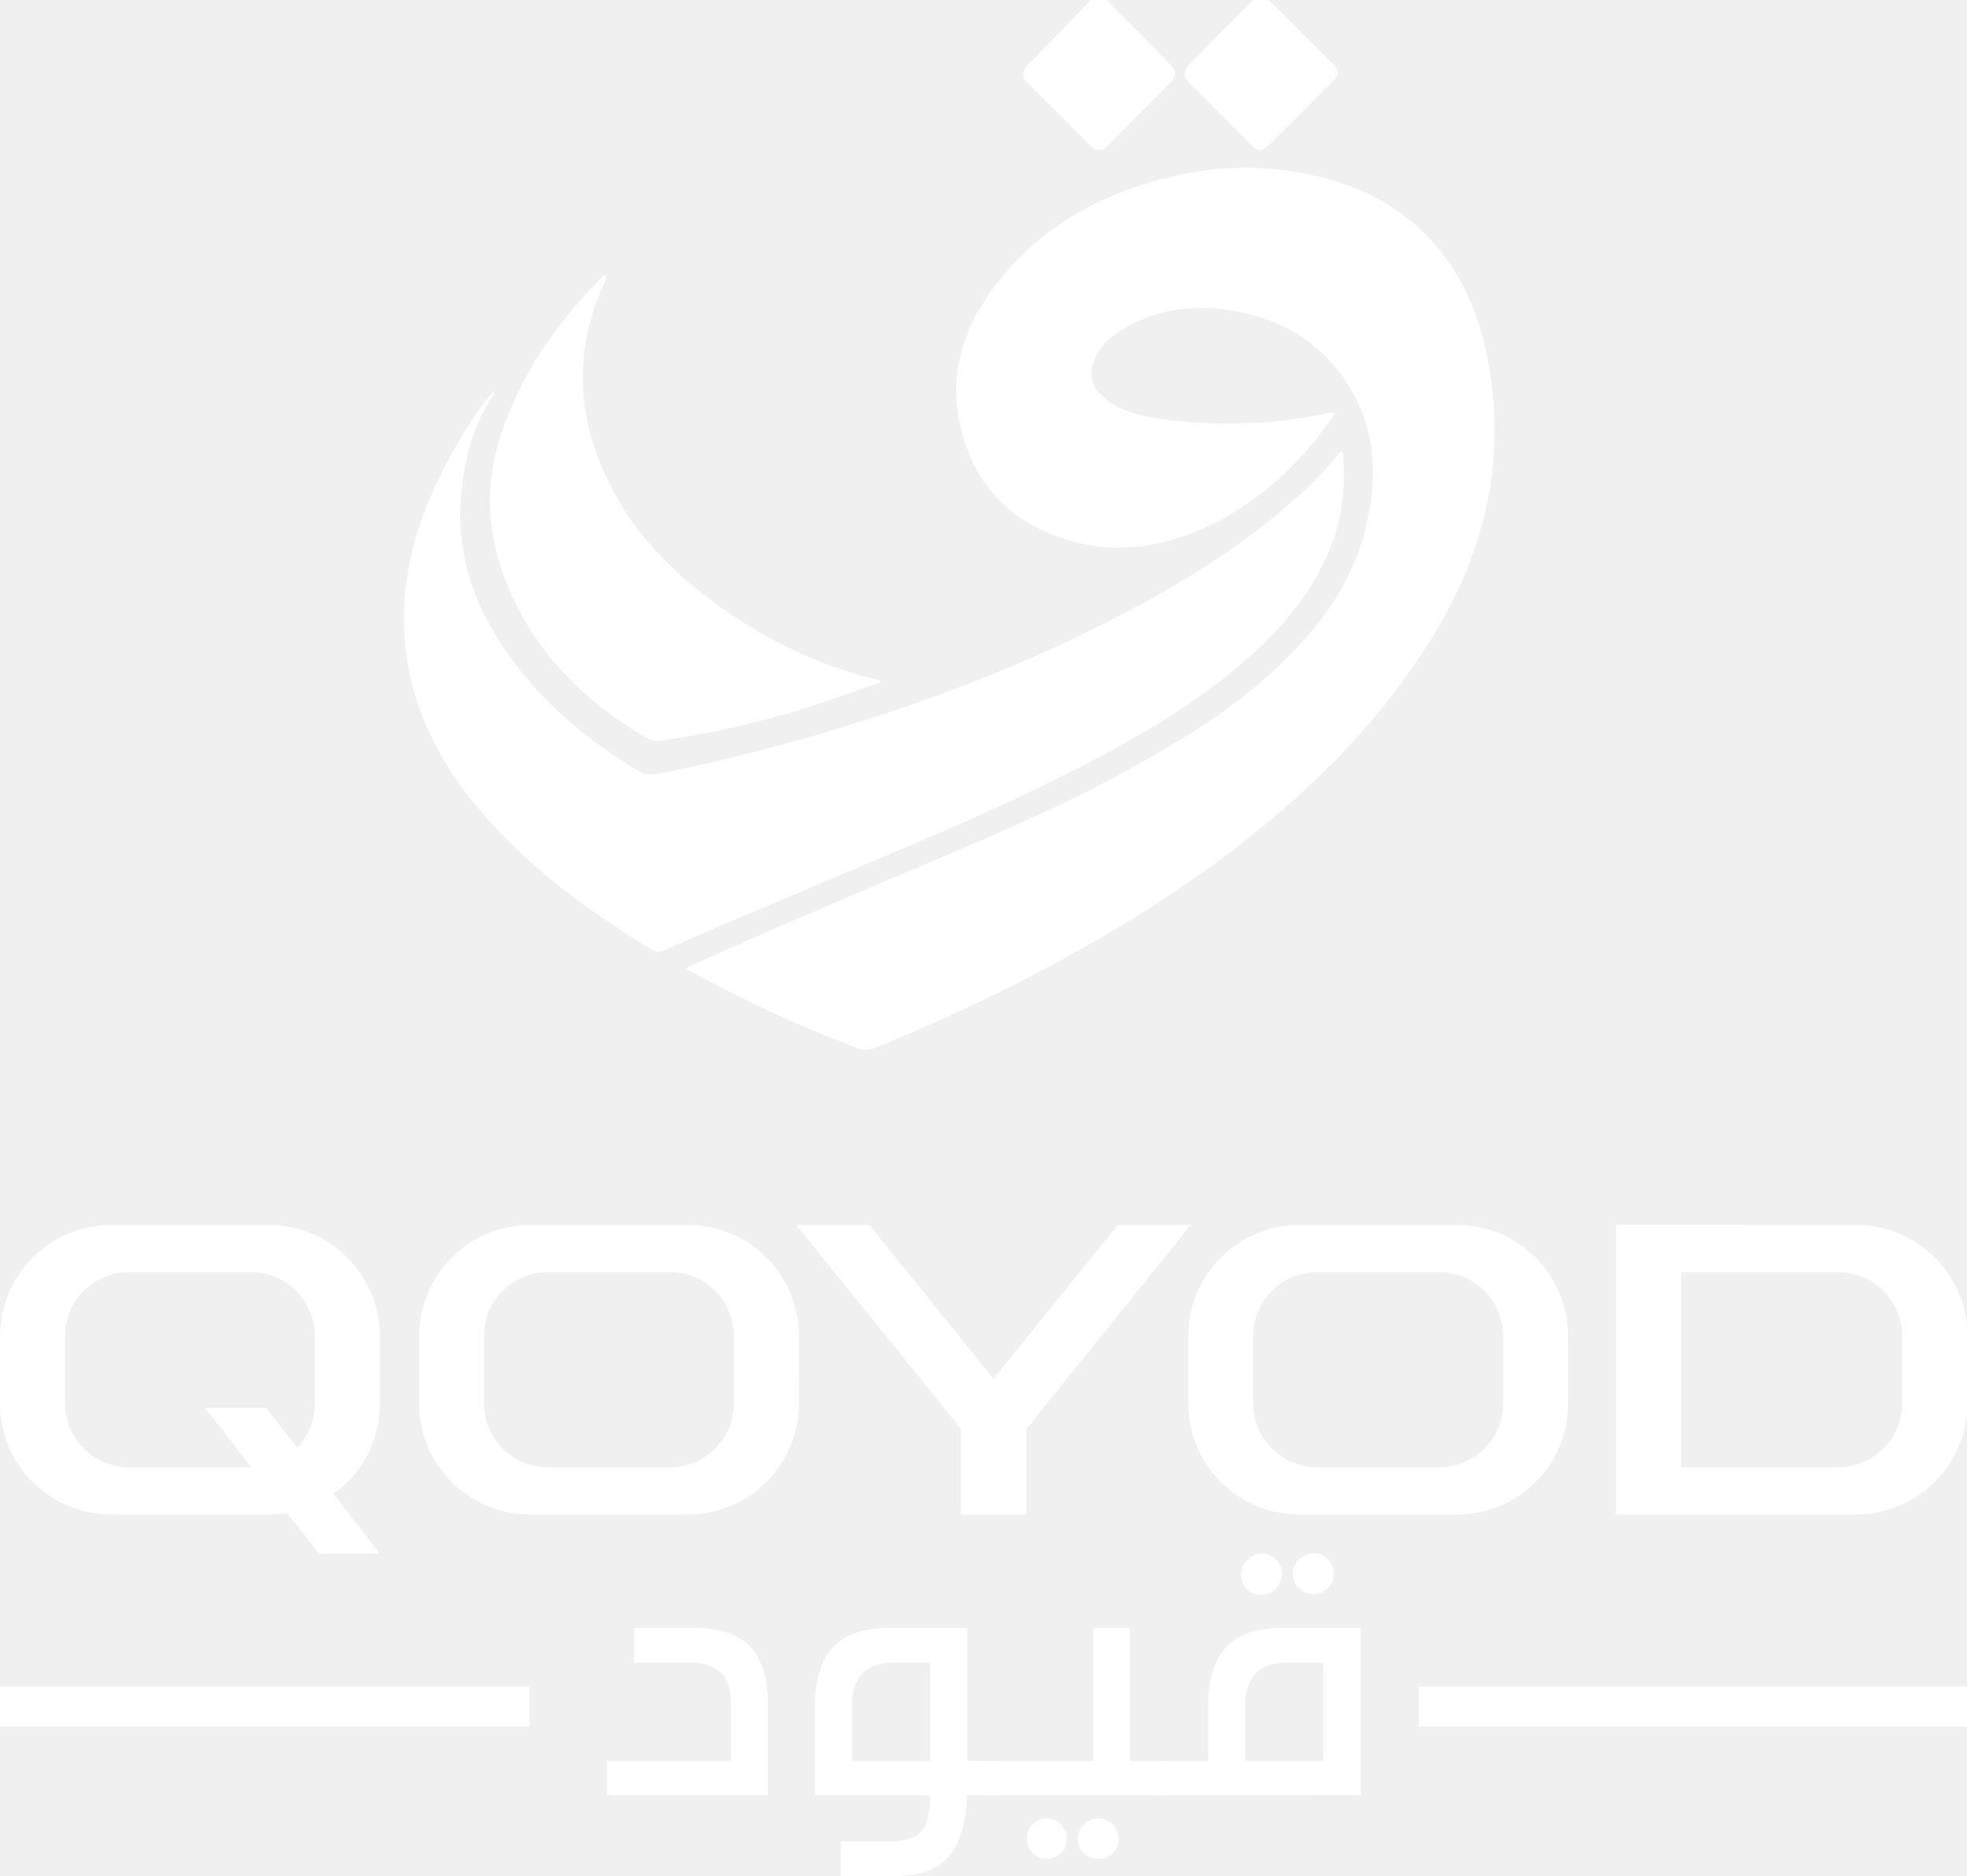
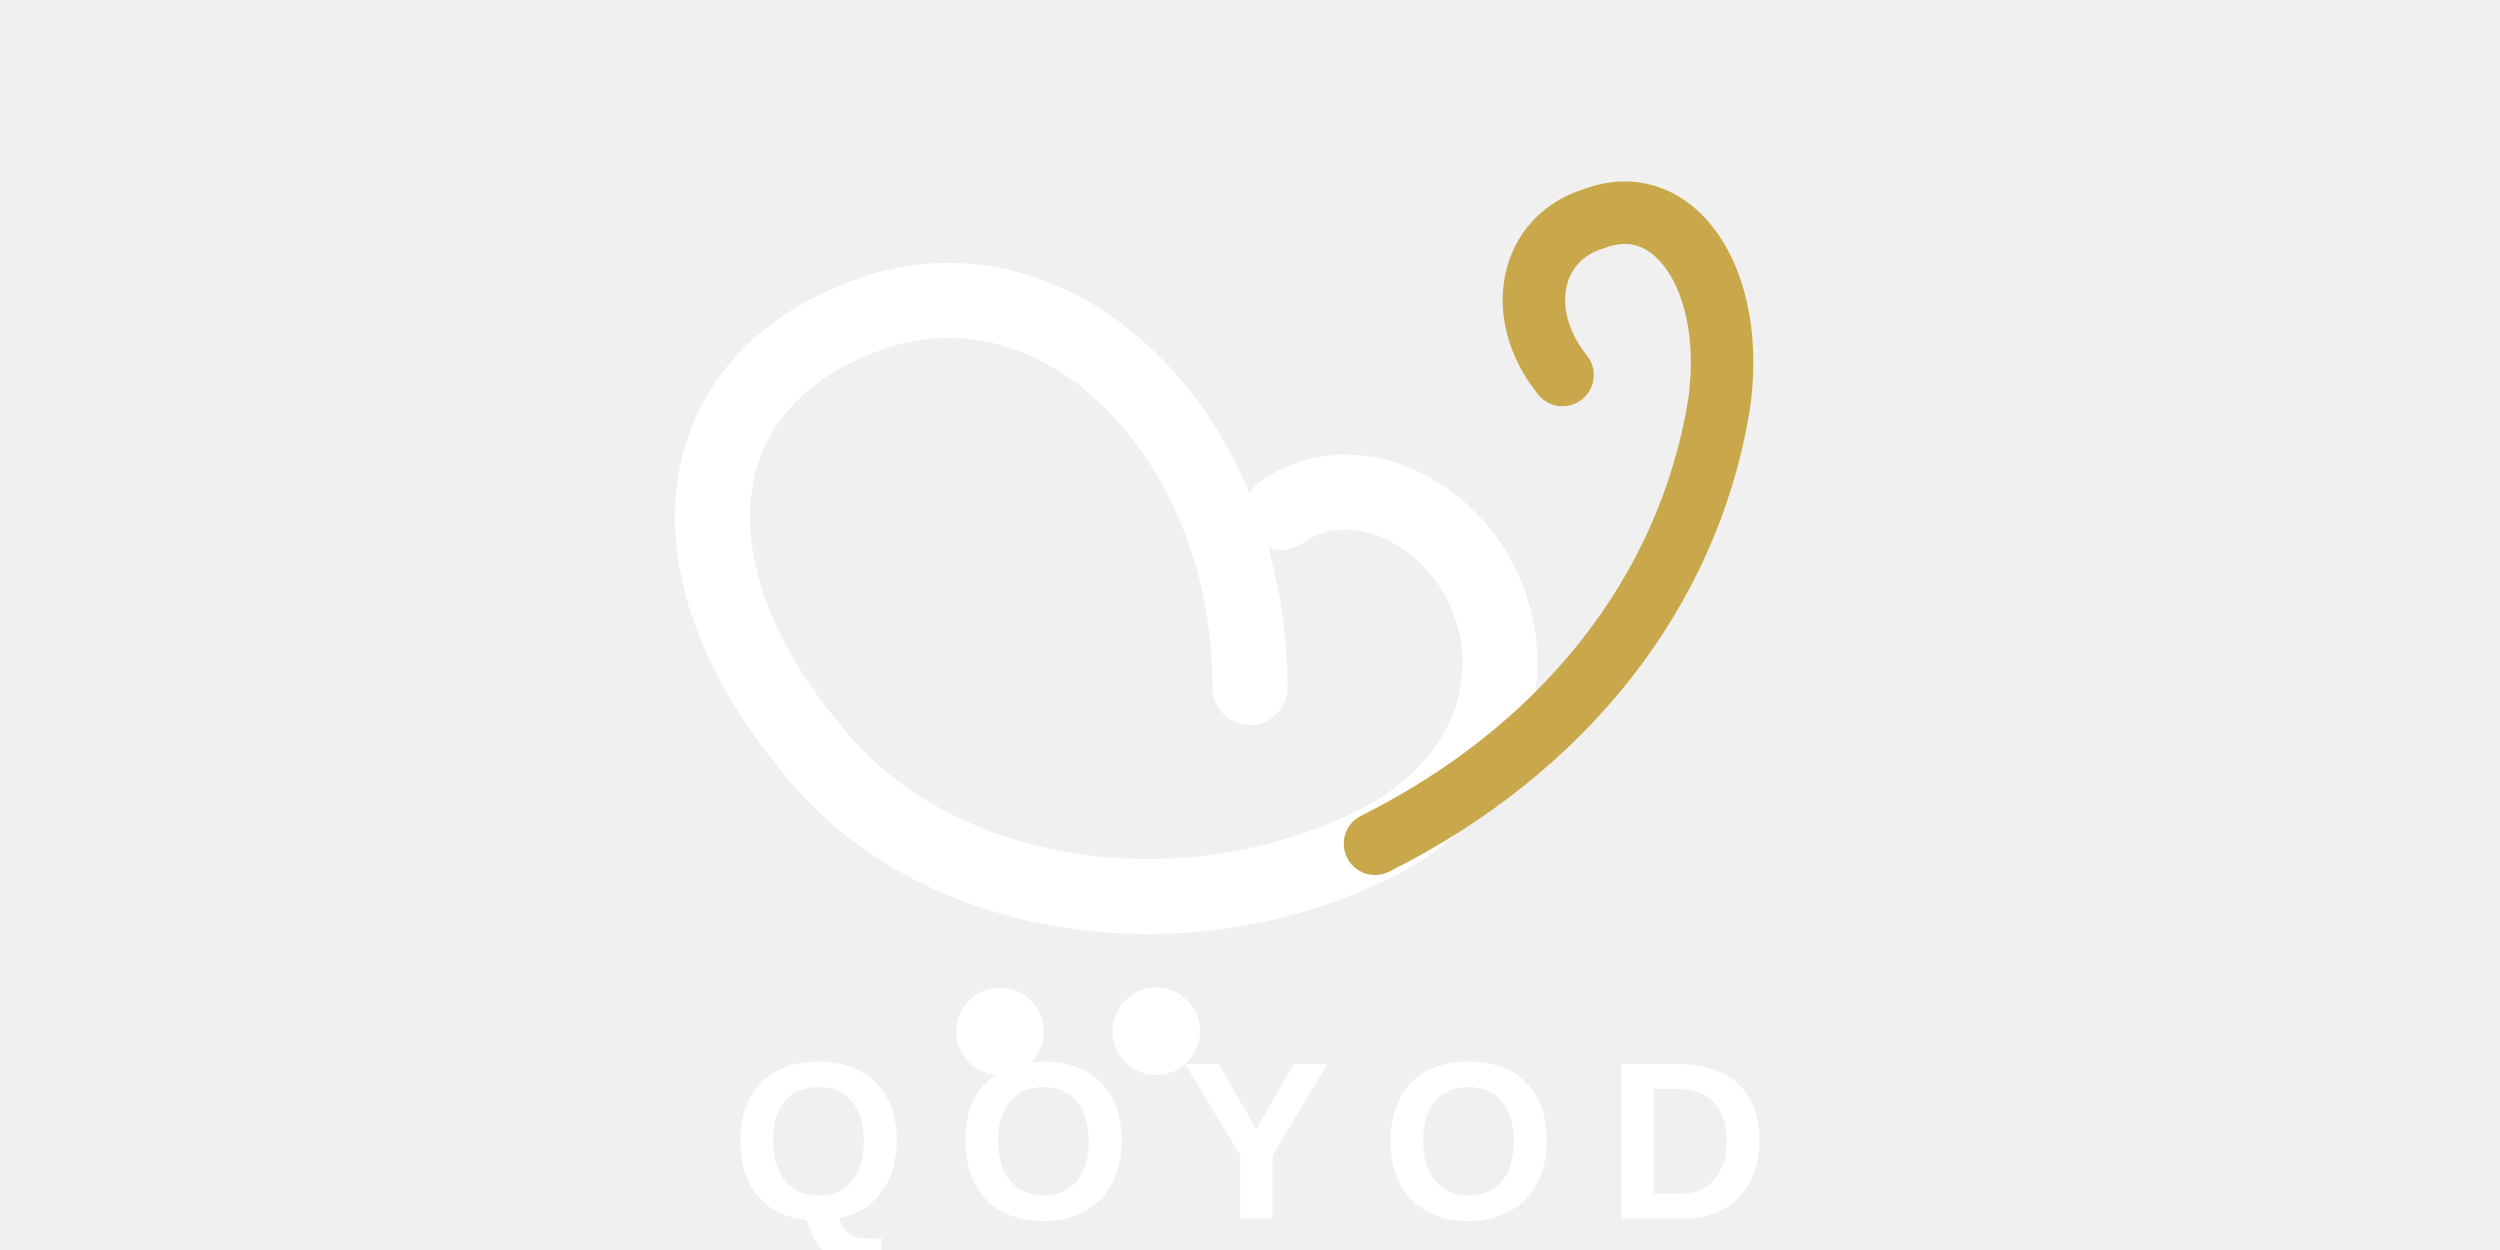
- <svg xmlns="http://www.w3.org/2000/svg" viewBox="56.23 22.16 489.05 466.27">
-   <defs>
-     <style>.w{fill:#fff;}</style>
-   </defs>
-   <path class="w" d="M226.66,262.91c17.78-8.27,35.51-15.64,53.17-23.18,18.76-8,37.68-15.7,55.61-25.51,12.4-6.78,24.56-13.95,35.21-23.32,11.85-10.42,21.59-22.41,25.3-38.2,2.63-11.19,2.46-22.34-3.26-32.66-6.21-11.18-15.94-17.91-28.45-20.35-9.95-1.94-19.65-1.13-28.58,4.18-3.09,1.83-5.8,4.12-7.27,7.53a7.51,7.51,0,0,0,1.81,9.08c3.71,3.56,8.47,4.86,13.31,5.59a120.65,120.65,0,0,0,43.93-1.39,3.24,3.24,0,0,1,.72.08,71.47,71.47,0,0,1-9.64,12.14A75.2,75.2,0,0,1,358.62,152c-11.83,5.93-24.31,8.28-37.12,4.35-14.76-4.52-24-14.68-26.86-30-2.26-12,1.29-22.7,8.29-32.24,11.09-15.1,26.5-23.68,44.43-28a76,76,0,0,1,25.58-1.91c15.95,1.61,30.18,6.89,40.81,19.63,7.29,8.74,11,19,12.81,30.07,4.06,24.6-1.81,47-14.95,67.88-11.52,18.29-26.27,33.62-43,47.12-19.67,15.86-41.23,28.69-63.84,39.86q-15.15,7.48-30.8,13.84a6.07,6.07,0,0,1-4.75.08A328.19,328.19,0,0,1,226.66,262.91Z" />
-   <path class="w" d="M179.17,120a41.79,41.79,0,0,0-6.1,13c-4.5,16.31-2.79,31.77,6,46.41s21.22,25.63,35.78,34.33a6.81,6.81,0,0,0,5.16.74,468.87,468.87,0,0,0,66.41-18.45A370.45,370.45,0,0,0,341,171.8c13.55-7.48,26.53-15.85,38-26.35A79.08,79.08,0,0,0,389,135c.22-.29.37-.72,1.1-.61.66,8.35,0,16.55-3.26,24.4-5.07,12.11-13.6,21.53-23.55,29.74-14.33,11.82-30.59,20.51-47.19,28.64-20,9.79-40.6,18.06-61,26.79-11.22,4.79-22.54,9.38-33.67,14.42a2.89,2.89,0,0,1-3.06-.09c-13.57-8.26-26.47-17.4-37.57-28.89-10.18-10.53-18.25-22.4-22-36.69-4-15.4-2.22-30.43,3.66-45.13a121,121,0,0,1,15-26.46c.4-.56.91-1.05,1.37-1.58Z" />
-   <path class="w" d="M275.16,191.81c-5,1.72-9.88,3.5-14.85,5.14a230.8,230.8,0,0,1-40.18,9.41,3.6,3.6,0,0,1-2.47-.41c-17.46-9.95-30.61-23.66-37-43a51.57,51.57,0,0,1,.45-33.66C186.12,114.45,195,102,206,91a4.6,4.6,0,0,1,.91-.56c.16,1.61-.77,2.68-1.26,3.85-7.64,18.39-5.23,35.92,4.63,52.72,5.34,9.07,12.59,16.52,20.89,22.93a114.88,114.88,0,0,0,39,20.14c1.63.46,3.28.83,4.93,1.24C275.12,191.49,275.14,191.65,275.16,191.81Z" />
-   <path class="w" d="M329.34,59.39c-1,.1-1.6-.55-2.22-1.17-5.11-5.13-10.2-10.29-15.37-15.37-1.6-1.56-1.55-2.94-.08-4.45C317,33,322.2,27.54,327.51,22.16c1.32-1.34,2.71-1.25,4.1.17,5,5.14,10,10.23,15.07,15.33,2.32,2.37,2.33,3.27-.05,5.67q-7.23,7.31-14.49,14.58C331.35,58.7,330.6,59.53,329.34,59.39Z" />
-   <path class="w" d="M350.81,40.51A3.25,3.25,0,0,1,352.09,38q7.8-7.92,15.61-15.79c1.35-1.37,2.7-1.4,4.09,0q8,8,16,16c1.39,1.39,1.33,2.69-.06,4.07Q379.92,50,372.14,57.78c-2.24,2.23-3,2.23-5.25,0q-7.39-7.45-14.81-14.9C351.4,42.18,350.67,41.56,350.81,40.51Z" />
-   <path class="w" d="M150.68,371.09a27.45,27.45,0,0,1-11.53,22.45l11.53,14.85H135.59l-8-10.09a28.62,28.62,0,0,1-4.51.35H83.79a27.66,27.66,0,0,1-27.56-27.56V354.22a27.74,27.74,0,0,1,27.56-27.56h39.33a27.66,27.66,0,0,1,27.56,27.56ZM88.19,338.42a15.87,15.87,0,0,0-15.8,15.8v16.87a15.87,15.87,0,0,0,15.8,15.8h30.53l-11.53-14.73H122.4l7.72,9.86a15.88,15.88,0,0,0,4.4-10.93V354.22a15.87,15.87,0,0,0-15.8-15.8Z" />
-   <path class="w" d="M254.84,371.09a27.57,27.57,0,0,1-27.56,27.56H188a27.58,27.58,0,0,1-27.56-27.56V354.22A27.66,27.66,0,0,1,188,326.66h39.32a27.65,27.65,0,0,1,27.56,27.56Zm-78.29,0a15.87,15.87,0,0,0,15.8,15.8h30.53a15.87,15.87,0,0,0,15.8-15.8V354.22a15.87,15.87,0,0,0-15.8-15.8H192.35a15.87,15.87,0,0,0-15.8,15.8Z" />
-   <path class="w" d="M295.17,398.65V377.39l-41-50.73h18.18l30.89,38.26,30.88-38.26H352.3l-40.86,50.73v21.26Z" />
-   <path class="w" d="M446.11,371.09a27.58,27.58,0,0,1-27.56,27.56H379.22a27.57,27.57,0,0,1-27.55-27.56V354.22a27.65,27.65,0,0,1,27.55-27.56h39.33a27.66,27.66,0,0,1,27.56,27.56Zm-78.29,0a15.87,15.87,0,0,0,15.8,15.8h30.53a15.88,15.88,0,0,0,15.8-15.8V354.22a15.88,15.88,0,0,0-15.8-15.8H383.62a15.87,15.87,0,0,0-15.8,15.8Z" />
-   <path class="w" d="M517.75,326.66a27.76,27.76,0,0,1,27.68,27.56v16.87a27.76,27.76,0,0,1-27.68,27.56H458v-72Zm11.4,27.56a15.87,15.87,0,0,0-15.8-15.8H474.26v48.47h39.09a15.87,15.87,0,0,0,15.8-15.8Z" />
-   <path class="w" d="M247.12,445.19v23.24h-40v-8.5H238v-14.2q0-5.21-2.55-7.74c-1.71-1.68-4.41-2.53-8.12-2.53H213.88v-8.55h15.56Q247.11,426.91,247.12,445.19Z" />
-   <path class="w" d="M302.75,459.93a3.84,3.84,0,0,1,2.87.88c.56.59.84,1.71.84,3.37a5.08,5.08,0,0,1-.82,3.35,3.77,3.77,0,0,1-2.89.9h-6.11q-.22,9.72-4.23,14.91t-13.54,5.17H265.26v-8.59h12.12a13.33,13.33,0,0,0,6.22-1.18,6.29,6.29,0,0,0,3-3.64,20.92,20.92,0,0,0,.86-6.67H258.88v-22.7q0-9.14,4.41-14t13.55-4.84h19.89v33ZM270.6,438.2q-2.58,2.73-2.58,8.39v13.34h19.49V435.46h-8.73Q273.17,435.46,270.6,438.2Z" />
-   <path class="w" d="M344.77,459.93a3.84,3.84,0,0,1,2.87.88c.56.59.84,1.71.84,3.37a5.12,5.12,0,0,1-.81,3.37,3.85,3.85,0,0,1-2.9.88h-42a3.82,3.82,0,0,1-2.88-.9,7.22,7.22,0,0,1,0-6.72,3.86,3.86,0,0,1,2.88-.88h25.28v-33h9.09v33ZM320,475.69a5.1,5.1,0,0,1,1.47,3.69,4.68,4.68,0,0,1-1.47,3.41,4.83,4.83,0,0,1-3.55,1.47,4.71,4.71,0,0,1-2.46-.68,5,5,0,0,1-1.83-1.81,4.49,4.49,0,0,1-.68-2.39,5.1,5.1,0,0,1,1.47-3.69,4.87,4.87,0,0,1,7.05,0Zm12.87,0a5.08,5.08,0,0,1,1.49,3.69,4.49,4.49,0,0,1-.68,2.39,5,5,0,0,1-1.85,1.81,4.84,4.84,0,0,1-2.49.68,5,5,0,0,1-2.55-.68,5.41,5.41,0,0,1-1.93-1.81,4.37,4.37,0,0,1-.72-2.39,4.92,4.92,0,0,1,.72-2.6,5.4,5.4,0,0,1,1.93-1.9,4.92,4.92,0,0,1,2.55-.7A4.78,4.78,0,0,1,332.85,475.69Z" />
-   <path class="w" d="M344.77,468.43a3.79,3.79,0,0,1-2.87-.9,5,5,0,0,1-.84-3.35c0-1.66.28-2.78.84-3.37a3.84,3.84,0,0,1,2.87-.88h11.85v-14.2q0-9.14,4.41-14t13.55-4.84h19.94v41.52Zm28.74-58.61a5,5,0,0,1,0,7.1,5,5,0,1,1-7-7.1,4.87,4.87,0,0,1,7,0Zm-5.16,28.38q-2.55,2.73-2.55,8.39v13.34h19.45V435.46h-8.73Q370.91,435.46,368.35,438.2Zm18-28.38a5,5,0,0,1-3.53,8.59,5,5,0,0,1-2.55-.68,5.27,5.27,0,0,1-1.93-1.85,4.7,4.7,0,0,1,0-5A5.43,5.43,0,0,1,380.3,409a4.93,4.93,0,0,1,2.55-.71A4.82,4.82,0,0,1,386.38,409.82Z" />
-   <rect class="w" x="51.4" y="441.42" width="136.46" height="9.95" />
-   <rect class="w" x="408.96" y="441.42" width="136.46" height="9.95" />
-   <path class="w" d="M74.26,497.17q.78,0,.78.75v3.22c0,.49-.26.74-.78.74H59.44a9.48,9.48,0,0,0-2.19.22,3,3,0,0,0-1.38.75,2.72,2.72,0,0,0-.73,1.42,10,10,0,0,0-.21,2.22v.34H74.09a.66.66,0,0,1,.74.75v2.68a.65.65,0,0,1-.74.74H54.93v.58a10,10,0,0,0,.21,2.22,2.79,2.79,0,0,0,.73,1.43,3,3,0,0,0,1.38.74,9,9,0,0,0,2.19.22H74.26q.78,0,.78.75v3.22c0,.49-.26.74-.78.74H59.34a17.13,17.13,0,0,1-4.37-.47A6.77,6.77,0,0,1,52,518.89a6.35,6.35,0,0,1-1.66-2.78,14.39,14.39,0,0,1-.52-4.16v-5.83a14.15,14.15,0,0,1,.52-4.14A6.28,6.28,0,0,1,52,499.22,6.9,6.9,0,0,1,55,497.66a16.61,16.61,0,0,1,4.37-.49Z" />
-   <path class="w" d="M111,497.17q3.9,0,5.6,1.76a7.27,7.27,0,0,1,1.69,5.22v1.94a7.93,7.93,0,0,1-1.18,4.61,5.68,5.68,0,0,1-3.87,2.17l5.8,7.18a.54.54,0,0,1,.1.51c-.05.23-.23.34-.54.34h-4.37a.92.92,0,0,1-1-.44L108,513.41H97v6.75a.66.66,0,0,1-.75.74H92.6c-.52,0-.78-.25-.78-.74v-22a.9.9,0,0,1,1-1ZM97,509.28h13a3.25,3.25,0,0,0,2.44-.75,3.17,3.17,0,0,0,.72-2.27v-1.43a3.17,3.17,0,0,0-.72-2.27,3.25,3.25,0,0,0-2.44-.74H97.45c-.3,0-.44.13-.44.4Z" />
-   <path class="w" d="M154.61,497.17q3.9,0,5.6,1.76a7.27,7.27,0,0,1,1.69,5.22v2.51a7.24,7.24,0,0,1-1.69,5.22q-1.69,1.77-5.6,1.77h-14v6.51a.66.66,0,0,1-.75.74h-3.66c-.52,0-.78-.25-.78-.74v-22a.9.9,0,0,1,1-1Zm-14,12h13a3.29,3.29,0,0,0,2.44-.74,3.17,3.17,0,0,0,.71-2.27v-1.29a3.14,3.14,0,0,0-.71-2.27,3.25,3.25,0,0,0-2.44-.75H141c-.3,0-.44.13-.44.41Z" />
-   <path class="w" d="M226,497.17a.66.66,0,0,1,.74.75v3.22a.65.65,0,0,1-.74.74H209a1.69,1.69,0,0,0-1.39.51,2.17,2.17,0,0,0-.4,1.39v1.15c0,1.27.58,1.9,1.76,1.9h12.71a6,6,0,0,1,4.44,1.51,5.88,5.88,0,0,1,1.49,4.32v2.72a5.56,5.56,0,0,1-1.45,4,6,6,0,0,1-4.55,1.52H202.79c-.52,0-.78-.25-.78-.74v-3.22q0-.75.78-.75h17.8a1.67,1.67,0,0,0,1.39-.51,2.17,2.17,0,0,0,.41-1.39V512.9c0-1.26-.59-1.9-1.76-1.9H207.91a6,6,0,0,1-4.44-1.51,5.84,5.84,0,0,1-1.49-4.32V502.7a5.5,5.5,0,0,1,1.46-4,6,6,0,0,1,4.54-1.53Z" />
-   <path class="w" d="M264,497.17a16.88,16.88,0,0,1,4.39.49,6.82,6.82,0,0,1,2.95,1.56A6.09,6.09,0,0,1,273,502a14.56,14.56,0,0,1,.5,4.14V512a14.81,14.81,0,0,1-.5,4.16,6.15,6.15,0,0,1-1.65,2.78,6.7,6.7,0,0,1-2.95,1.54,17.4,17.4,0,0,1-4.39.47H253.55a17.27,17.27,0,0,1-4.38-.47,6.79,6.79,0,0,1-2.93-1.54,6.26,6.26,0,0,1-1.66-2.78,14.36,14.36,0,0,1-.53-4.16v-5.83a14.13,14.13,0,0,1,.53-4.14,6.19,6.19,0,0,1,1.66-2.76,6.92,6.92,0,0,1,2.93-1.56,16.75,16.75,0,0,1,4.38-.49Zm-14.78,14.41a9.34,9.34,0,0,0,.22,2.22,3.13,3.13,0,0,0,.73,1.43,2.83,2.83,0,0,0,1.37.74,9,9,0,0,0,2.19.22h10.07A8.82,8.82,0,0,0,266,516a2.87,2.87,0,0,0,1.38-.74,3.13,3.13,0,0,0,.73-1.43,9.89,9.89,0,0,0,.22-2.22v-5.09a9.89,9.89,0,0,0-.22-2.22,3,3,0,0,0-.73-1.42,2.88,2.88,0,0,0-1.38-.75,9.33,9.33,0,0,0-2.18-.22H253.75a9.48,9.48,0,0,0-2.19.22,2.84,2.84,0,0,0-1.37.75,3,3,0,0,0-.73,1.42,9.34,9.34,0,0,0-.22,2.22Z" />
-   <path class="w" d="M314.74,497.17q.78,0,.78.75v3.22c0,.49-.26.74-.78.74H300a9.42,9.42,0,0,0-2.19.22,3,3,0,0,0-1.38.75,3,3,0,0,0-.72,1.42,9.34,9.34,0,0,0-.22,2.22v.68h19.05a.66.66,0,0,1,.75.75v2.68a.66.66,0,0,1-.75.74H295.52v8.82a.66.66,0,0,1-.75.74h-3.66c-.52,0-.78-.25-.78-.74v-14a14.13,14.13,0,0,1,.53-4.14,6.1,6.1,0,0,1,1.66-2.76,6.8,6.8,0,0,1,2.93-1.56,16.72,16.72,0,0,1,4.37-.49Z" />
-   <path class="w" d="M357.57,497.17a.68.68,0,0,1,.78.75v3.32a.69.69,0,0,1-.78.78H346.92v18.14a.66.66,0,0,1-.74.74h-3.7a.66.66,0,0,1-.75-.74V502H331.09a.69.69,0,0,1-.78-.78v-3.32q0-.75.78-.75Z" />
-   <path class="w" d="M377.57,497.17c.22,0,.38.15.47.44l5.49,18.24a.26.26,0,0,0,.28.24H384q.19,0,.27-.24l5.49-16.71a2.84,2.84,0,0,1,1-1.56,2.73,2.73,0,0,1,1.53-.41h3.36a2.88,2.88,0,0,1,1.71.44,3,3,0,0,1,1,1.53l5.63,16.71q.07.24.27.24h.21q.19,0,.27-.24L410,497.61a.52.52,0,0,1,.22-.35.66.66,0,0,1,.33-.09h4.58a.3.3,0,0,1,.32.24,1.15,1.15,0,0,1,0,.54l-6.51,20.38a4.9,4.9,0,0,1-1,2,2.25,2.25,0,0,1-1.56.52h-4a2.15,2.15,0,0,1-1.55-.54,5.38,5.38,0,0,1-1.06-2l-5.32-16.11a.26.26,0,0,0-.28-.24H394a.26.26,0,0,0-.28.24l-5.38,16.11a5.37,5.37,0,0,1-1.07,2,2.13,2.13,0,0,1-1.54.54h-3.87a4.22,4.22,0,0,1-1-.1,1.94,1.94,0,0,1-.77-.39,2.63,2.63,0,0,1-.59-.79,9.86,9.86,0,0,1-.49-1.29L372.75,498a1.14,1.14,0,0,1-.05-.56c0-.15.14-.22.32-.22Z" />
-   <path class="w" d="M442.63,497.17a4.18,4.18,0,0,1,2.17.52,5.38,5.38,0,0,1,1.73,2.06l11.22,20.37a.71.71,0,0,1,.09.56c-.06.15-.22.22-.49.22H453a.77.77,0,0,1-.78-.44l-2.41-4.37H433.92l-2.34,4.37a.81.81,0,0,1-.78.44h-4.41c-.29,0-.47-.07-.52-.22a.7.7,0,0,1,.08-.56l11.12-20.37a5.8,5.8,0,0,1,1.66-2.06,3.45,3.45,0,0,1,1.9-.52Zm-6.57,15h11.66l-5.39-9.94A.43.43,0,0,0,442,502h-.2a.43.43,0,0,0-.38.24Z" />
-   <path class="w" d="M492.75,497.17c2.59,0,4.46.59,5.59,1.76a7.27,7.27,0,0,1,1.69,5.22v1.94a7.93,7.93,0,0,1-1.18,4.61,5.68,5.68,0,0,1-3.87,2.17l5.8,7.18a.54.54,0,0,1,.1.51c0,.23-.23.34-.54.34H496a1.31,1.31,0,0,1-.62-.1,1.36,1.36,0,0,1-.34-.34l-5.35-7.05h-11v6.75a.65.65,0,0,1-.74.74H474.3c-.52,0-.78-.25-.78-.74v-22a.9.9,0,0,1,1-1ZM478.7,509.28h13a3.25,3.25,0,0,0,2.44-.75,3.17,3.17,0,0,0,.71-2.27v-1.43a3.17,3.17,0,0,0-.71-2.27,3.25,3.25,0,0,0-2.44-.74H479.15c-.29,0-.45.13-.45.4Z" />
-   <path class="w" d="M540.62,497.17q.78,0,.78.75v3.22c0,.49-.26.74-.78.74H525.8a9.33,9.33,0,0,0-2.18.22,2.91,2.91,0,0,0-1.39.75,2.72,2.72,0,0,0-.73,1.42,10,10,0,0,0-.21,2.22v.34h19.16a.66.66,0,0,1,.74.75v2.68a.65.65,0,0,1-.74.74H521.29v.58a10,10,0,0,0,.21,2.22,2.79,2.79,0,0,0,.73,1.43,2.9,2.9,0,0,0,1.39.74,8.82,8.82,0,0,0,2.18.22h14.82q.78,0,.78.75v3.22c0,.49-.26.74-.78.74H525.7a17.13,17.13,0,0,1-4.37-.47,6.77,6.77,0,0,1-2.94-1.54,6.35,6.35,0,0,1-1.66-2.78,14.39,14.39,0,0,1-.52-4.16v-5.83a14.15,14.15,0,0,1,.52-4.14,6.28,6.28,0,0,1,1.66-2.76,6.9,6.9,0,0,1,2.94-1.56,16.61,16.61,0,0,1,4.37-.49Z" />
+ <svg xmlns="http://www.w3.org/2000/svg" viewBox="0 0 400 200" fill="none">
+   <g transform="translate(120, 10)">
+     <path d="M80 100 C80 60, 50 30, 20 40 C-10 50, -15 80, 10 110 C30 135, 70 140, 100 125 C120 115, 125 95, 115 80 C108 70, 95 65, 85 72" stroke="#FFFFFF" stroke-width="12" fill="none" stroke-linecap="round" />
+     <path d="M100 125 C130 110, 150 85, 155 55 C158 35, 148 20, 135 25 C125 28, 122 40, 130 50" stroke="#C9A84C" stroke-width="10" fill="none" stroke-linecap="round" />
+     <circle cx="40" cy="155" r="7" fill="#FFFFFF" />
+     <circle cx="65" cy="155" r="7" fill="#FFFFFF" />
+   </g>
+   <text x="200" y="195" text-anchor="middle" font-family="Montserrat, Arial, sans-serif" font-weight="700" font-size="36" fill="#FFFFFF" letter-spacing="8">QOYOD</text>
</svg>
